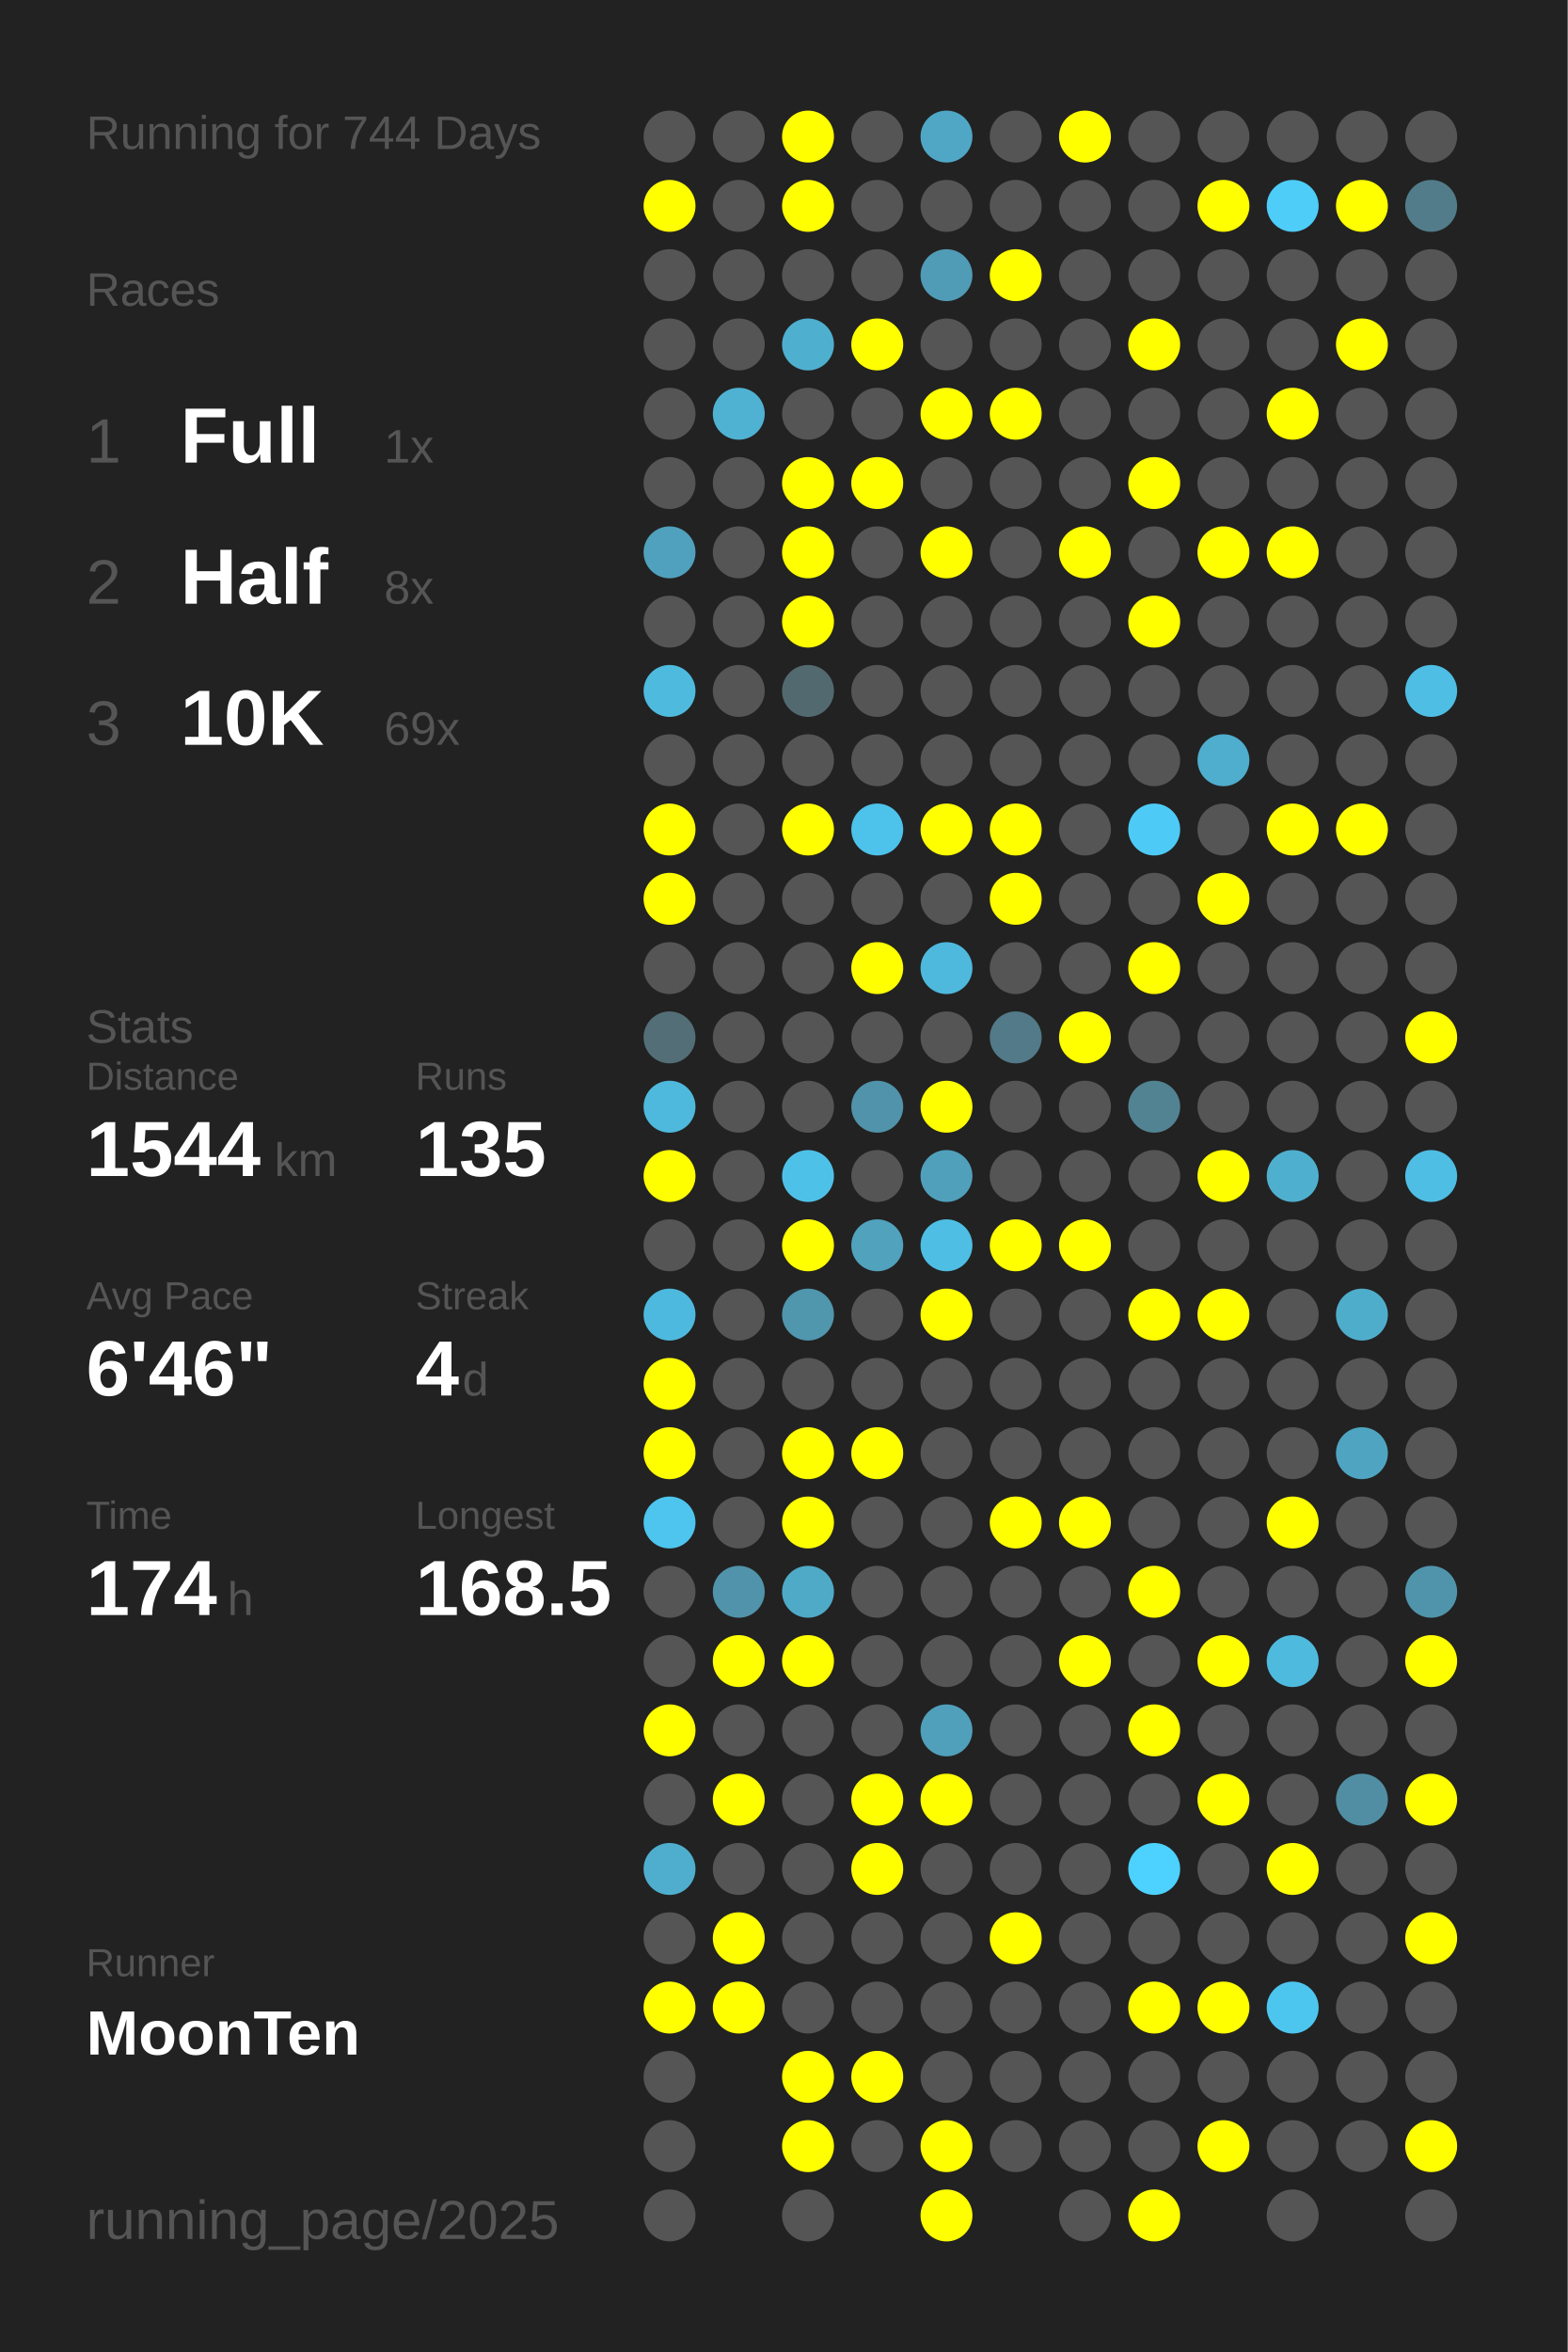
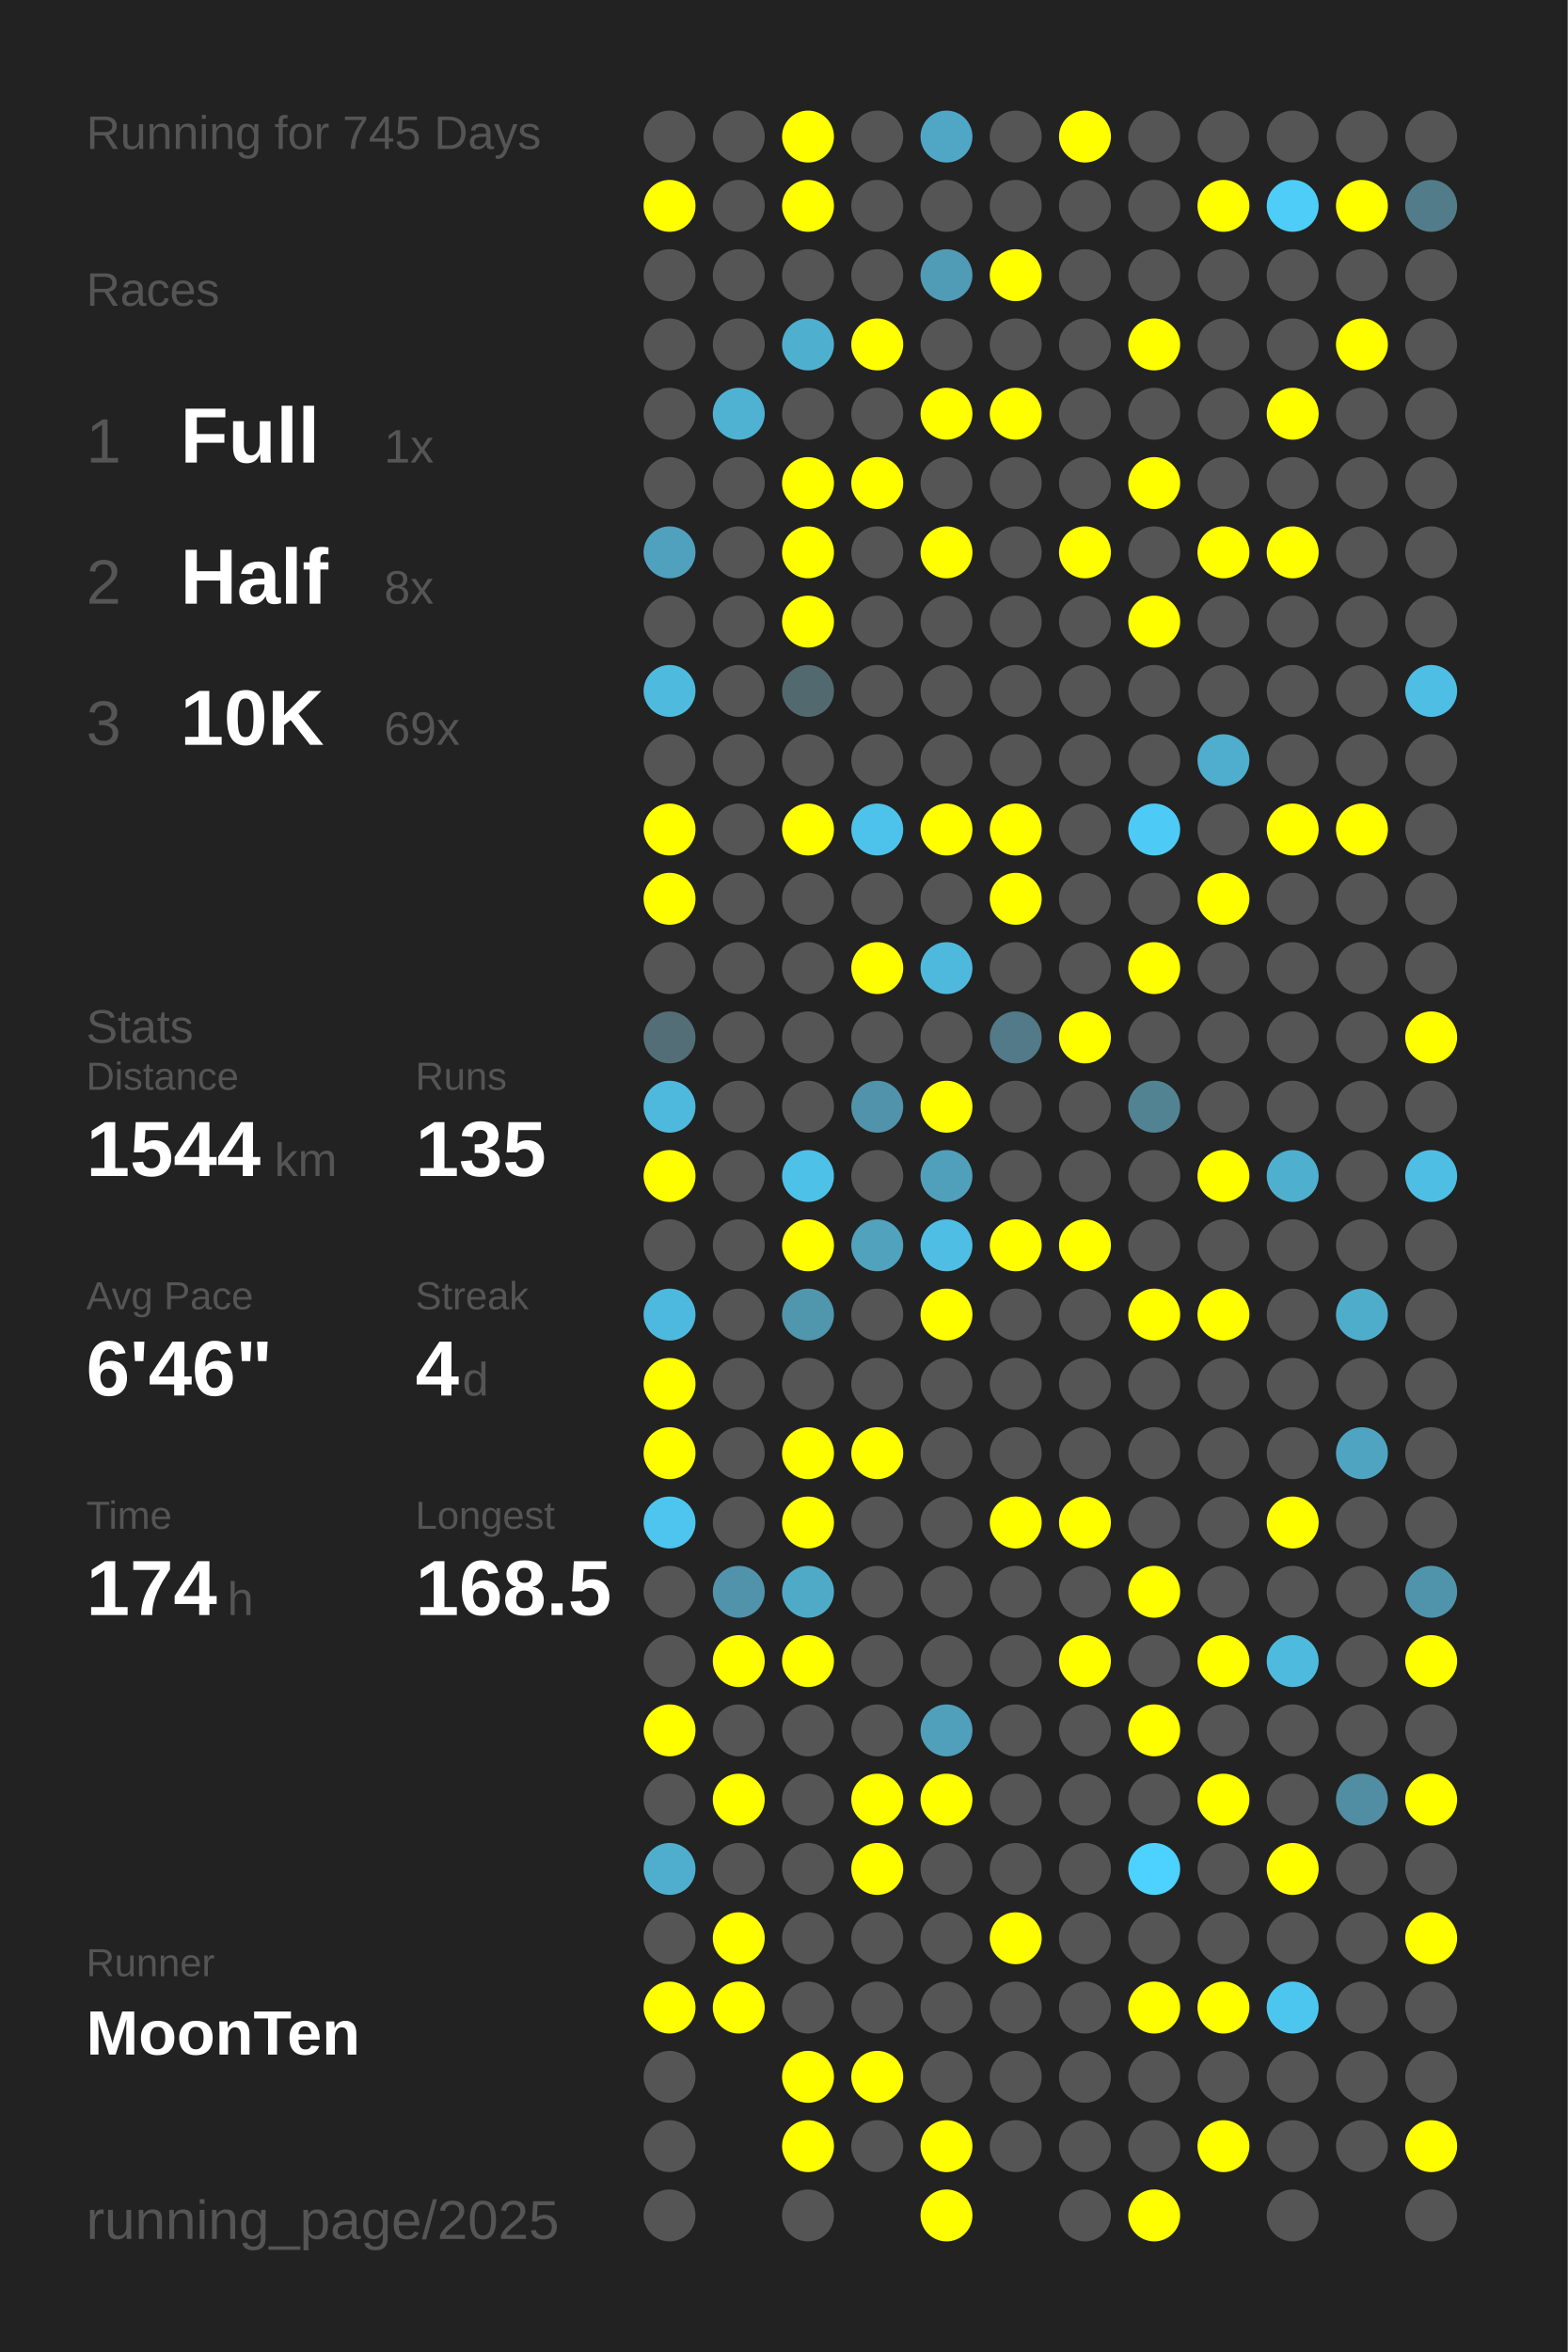
<svg xmlns="http://www.w3.org/2000/svg" baseProfile="full" height="300mm" version="1.1" viewBox="0,0,200,300" width="200mm">
  <defs />
  <rect fill="#222222" height="300" width="200" x="0" y="0" />
-   <text fill="#555555" style="font-size:6px; font-family:Arial;" x="11" y="19">Running for 744 Days</text>
+   <text fill="#555555" style="font-size:6px; font-family:Arial;" x="11" y="19">Running for 745 Days</text>
  <text fill="#555555" style="font-size:6px; font-family:Arial;" x="11" y="39">Races</text>
  <text fill="#555555" style="font-size:8px; font-family:Arial;" x="11" y="59">1</text>
  <text fill="#FFFFFF" style="font-size:10px; font-family:Arial; font-weight:bold;" x="23" y="59">Full</text>
  <text fill="#555555" style="font-size:6px; font-family:Arial;" x="49" y="59">1x</text>
  <text fill="#555555" style="font-size:8px; font-family:Arial;" x="11" y="77">2</text>
  <text fill="#FFFFFF" style="font-size:10px; font-family:Arial; font-weight:bold;" x="23" y="77">Half</text>
  <text fill="#555555" style="font-size:6px; font-family:Arial;" x="49" y="77">8x</text>
  <text fill="#555555" style="font-size:8px; font-family:Arial;" x="11" y="95">3</text>
  <text fill="#FFFFFF" style="font-size:10px; font-family:Arial; font-weight:bold;" x="23" y="95">10K</text>
  <text fill="#555555" style="font-size:6px; font-family:Arial;" x="49" y="95">69x</text>
  <text fill="#555555" style="font-size:6px; font-family:Arial;" x="11" y="133">Stats</text>
  <text fill="#555555" style="font-size:5px; font-family:Arial;" x="11" y="139">Distance</text>
  <text fill="#FFFFFF" style="font-size:10px; font-family:Arial; font-weight:bold;" x="11" y="150">1544</text>
  <text fill="#555555" style="font-size:6px; font-family:Arial;" x="35" y="150">km</text>
  <text fill="#555555" style="font-size:5px; font-family:Arial;" x="53" y="139">Runs</text>
  <text fill="#FFFFFF" style="font-size:10px; font-family:Arial; font-weight:bold;" x="53" y="150">135</text>
  <text fill="#555555" style="font-size:5px; font-family:Arial;" x="11" y="167">Avg Pace</text>
  <text fill="#FFFFFF" style="font-size:10px; font-family:Arial; font-weight:bold;" x="11" y="178">6'46"</text>
  <text fill="#555555" style="font-size:5px; font-family:Arial;" x="53" y="167">Streak</text>
  <text fill="#FFFFFF" style="font-size:10px; font-family:Arial; font-weight:bold;" x="53" y="178">4</text>
  <text fill="#555555" style="font-size:6px; font-family:Arial;" x="59" y="178">d</text>
  <text fill="#555555" style="font-size:5px; font-family:Arial;" x="11" y="195">Time</text>
  <text fill="#FFFFFF" style="font-size:10px; font-family:Arial; font-weight:bold;" x="11" y="206">174</text>
  <text fill="#555555" style="font-size:6px; font-family:Arial;" x="29" y="206">h</text>
  <text fill="#555555" style="font-size:5px; font-family:Arial;" x="53" y="195">Longest</text>
  <text fill="#FFFFFF" style="font-size:10px; font-family:Arial; font-weight:bold;" x="53" y="206">168.5</text>
  <text fill="#555555" style="font-size:5px; font-family:Arial;" x="11" y="252.065">Runner</text>
  <text fill="#FFFFFF" style="font-size:8px; font-family:Arial; font-weight:bold;" x="11" y="262.065">MoonTen</text>
  <text fill="#555555" style="font-size:7px; font-family:Arial;" x="11" y="285.581">running_page/2025</text>
  <circle cx="85.417" cy="17.419" fill="#555555" r="3.312" />
  <circle cx="85.417" cy="26.258" fill="#FFFF00" r="3.312" />
  <circle cx="85.417" cy="35.097" fill="#555555" r="3.312" />
  <circle cx="85.417" cy="43.935" fill="#555555" r="3.312" />
  <circle cx="85.417" cy="52.774" fill="#555555" r="3.312" />
  <circle cx="85.417" cy="61.613" fill="#555555" r="3.312" />
  <circle cx="85.417" cy="70.452" fill="#50a1bd" r="3.312" />
  <circle cx="85.417" cy="79.29" fill="#555555" r="3.312" />
  <circle cx="85.417" cy="88.129" fill="#4ebade" r="3.312" />
  <circle cx="85.417" cy="96.968" fill="#555555" r="3.312" />
  <circle cx="85.417" cy="105.806" fill="#FFFF00" r="3.312" />
  <circle cx="85.417" cy="114.645" fill="#FFFF00" r="3.312" />
  <circle cx="85.417" cy="123.484" fill="#555555" r="3.312" />
  <circle cx="85.417" cy="132.323" fill="#536e77" r="3.312" />
  <circle cx="85.417" cy="141.161" fill="#4eb9dd" r="3.312" />
  <circle cx="85.417" cy="150" fill="#FFFF00" r="3.312" />
  <circle cx="85.417" cy="158.839" fill="#555555" r="3.312" />
  <circle cx="85.417" cy="167.677" fill="#4eb9de" r="3.312" />
  <circle cx="85.417" cy="176.516" fill="#FFFF00" r="3.312" />
  <circle cx="85.417" cy="185.355" fill="#FFFF00" r="3.312" />
  <circle cx="85.417" cy="194.194" fill="#4dc5ee" r="3.312" />
  <circle cx="85.417" cy="203.032" fill="#555555" r="3.312" />
  <circle cx="85.417" cy="211.871" fill="#555555" r="3.312" />
  <circle cx="85.417" cy="220.71" fill="#FFFF00" r="3.312" />
  <circle cx="85.417" cy="229.548" fill="#555555" r="3.312" />
  <circle cx="85.417" cy="238.387" fill="#4faece" r="3.312" />
  <circle cx="85.417" cy="247.226" fill="#555555" r="3.312" />
  <circle cx="85.417" cy="256.065" fill="#FFFF00" r="3.312" />
  <circle cx="85.417" cy="264.903" fill="#555555" r="3.312" />
  <circle cx="85.417" cy="273.742" fill="#555555" r="3.312" />
  <circle cx="85.417" cy="282.581" fill="#555555" r="3.312" />
  <circle cx="94.25" cy="17.419" fill="#555555" r="3.312" />
  <circle cx="94.25" cy="26.258" fill="#555555" r="3.312" />
  <circle cx="94.25" cy="35.097" fill="#555555" r="3.312" />
  <circle cx="94.25" cy="43.935" fill="#555555" r="3.312" />
  <circle cx="94.25" cy="52.774" fill="#4fb2d3" r="3.312" />
  <circle cx="94.25" cy="61.613" fill="#555555" r="3.312" />
  <circle cx="94.25" cy="70.452" fill="#555555" r="3.312" />
  <circle cx="94.25" cy="79.29" fill="#555555" r="3.312" />
  <circle cx="94.25" cy="88.129" fill="#555555" r="3.312" />
  <circle cx="94.25" cy="96.968" fill="#555555" r="3.312" />
  <circle cx="94.25" cy="105.806" fill="#555555" r="3.312" />
  <circle cx="94.25" cy="114.645" fill="#555555" r="3.312" />
  <circle cx="94.25" cy="123.484" fill="#555555" r="3.312" />
  <circle cx="94.25" cy="132.323" fill="#555555" r="3.312" />
  <circle cx="94.25" cy="141.161" fill="#555555" r="3.312" />
  <circle cx="94.25" cy="150" fill="#555555" r="3.312" />
  <circle cx="94.25" cy="158.839" fill="#555555" r="3.312" />
  <circle cx="94.25" cy="167.677" fill="#555555" r="3.312" />
  <circle cx="94.25" cy="176.516" fill="#555555" r="3.312" />
  <circle cx="94.25" cy="185.355" fill="#555555" r="3.312" />
  <circle cx="94.25" cy="194.194" fill="#555555" r="3.312" />
  <circle cx="94.25" cy="203.032" fill="#5093aa" r="3.312" />
  <circle cx="94.25" cy="211.871" fill="#FFFF00" r="3.312" />
  <circle cx="94.25" cy="220.71" fill="#555555" r="3.312" />
  <circle cx="94.25" cy="229.548" fill="#FFFF00" r="3.312" />
  <circle cx="94.25" cy="238.387" fill="#555555" r="3.312" />
  <circle cx="94.25" cy="247.226" fill="#FFFF00" r="3.312" />
  <circle cx="94.25" cy="256.065" fill="#FFFF00" r="3.312" />
  <circle cx="103.083" cy="17.419" fill="#FFFF00" r="3.312" />
  <circle cx="103.083" cy="26.258" fill="#FFFF00" r="3.312" />
  <circle cx="103.083" cy="35.097" fill="#555555" r="3.312" />
  <circle cx="103.083" cy="43.935" fill="#4fafcf" r="3.312" />
  <circle cx="103.083" cy="52.774" fill="#555555" r="3.312" />
  <circle cx="103.083" cy="61.613" fill="#FFFF00" r="3.312" />
  <circle cx="103.083" cy="70.452" fill="#FFFF00" r="3.312" />
  <circle cx="103.083" cy="79.29" fill="#FFFF00" r="3.312" />
  <circle cx="103.083" cy="88.129" fill="#536970" r="3.312" />
  <circle cx="103.083" cy="96.968" fill="#555555" r="3.312" />
  <circle cx="103.083" cy="105.806" fill="#FFFF00" r="3.312" />
  <circle cx="103.083" cy="114.645" fill="#555555" r="3.312" />
  <circle cx="103.083" cy="123.484" fill="#555555" r="3.312" />
  <circle cx="103.083" cy="132.323" fill="#555555" r="3.312" />
  <circle cx="103.083" cy="141.161" fill="#555555" r="3.312" />
  <circle cx="103.083" cy="150" fill="#4ec1e8" r="3.312" />
  <circle cx="103.083" cy="158.839" fill="#FFFF00" r="3.312" />
  <circle cx="103.083" cy="167.677" fill="#5096ad" r="3.312" />
  <circle cx="103.083" cy="176.516" fill="#555555" r="3.312" />
  <circle cx="103.083" cy="185.355" fill="#FFFF00" r="3.312" />
  <circle cx="103.083" cy="194.194" fill="#FFFF00" r="3.312" />
  <circle cx="103.083" cy="203.032" fill="#4faac8" r="3.312" />
  <circle cx="103.083" cy="211.871" fill="#FFFF00" r="3.312" />
  <circle cx="103.083" cy="220.71" fill="#555555" r="3.312" />
  <circle cx="103.083" cy="229.548" fill="#555555" r="3.312" />
  <circle cx="103.083" cy="238.387" fill="#555555" r="3.312" />
  <circle cx="103.083" cy="247.226" fill="#555555" r="3.312" />
  <circle cx="103.083" cy="256.065" fill="#555555" r="3.312" />
  <circle cx="103.083" cy="264.903" fill="#FFFF00" r="3.312" />
  <circle cx="103.083" cy="273.742" fill="#FFFF00" r="3.312" />
  <circle cx="103.083" cy="282.581" fill="#555555" r="3.312" />
  <circle cx="111.917" cy="17.419" fill="#555555" r="3.312" />
  <circle cx="111.917" cy="26.258" fill="#555555" r="3.312" />
  <circle cx="111.917" cy="35.097" fill="#555555" r="3.312" />
  <circle cx="111.917" cy="43.935" fill="#FFFF00" r="3.312" />
  <circle cx="111.917" cy="52.774" fill="#555555" r="3.312" />
  <circle cx="111.917" cy="61.613" fill="#FFFF00" r="3.312" />
  <circle cx="111.917" cy="70.452" fill="#555555" r="3.312" />
  <circle cx="111.917" cy="79.29" fill="#555555" r="3.312" />
  <circle cx="111.917" cy="88.129" fill="#555555" r="3.312" />
  <circle cx="111.917" cy="96.968" fill="#555555" r="3.312" />
  <circle cx="111.917" cy="105.806" fill="#4dc2ea" r="3.312" />
  <circle cx="111.917" cy="114.645" fill="#555555" r="3.312" />
  <circle cx="111.917" cy="123.484" fill="#FFFF00" r="3.312" />
  <circle cx="111.917" cy="132.323" fill="#555555" r="3.312" />
  <circle cx="111.917" cy="141.161" fill="#5093aa" r="3.312" />
  <circle cx="111.917" cy="150" fill="#555555" r="3.312" />
  <circle cx="111.917" cy="158.839" fill="#50a2bd" r="3.312" />
  <circle cx="111.917" cy="167.677" fill="#555555" r="3.312" />
  <circle cx="111.917" cy="176.516" fill="#555555" r="3.312" />
  <circle cx="111.917" cy="185.355" fill="#FFFF00" r="3.312" />
  <circle cx="111.917" cy="194.194" fill="#555555" r="3.312" />
  <circle cx="111.917" cy="203.032" fill="#555555" r="3.312" />
  <circle cx="111.917" cy="211.871" fill="#555555" r="3.312" />
  <circle cx="111.917" cy="220.71" fill="#555555" r="3.312" />
  <circle cx="111.917" cy="229.548" fill="#FFFF00" r="3.312" />
  <circle cx="111.917" cy="238.387" fill="#FFFF00" r="3.312" />
  <circle cx="111.917" cy="247.226" fill="#555555" r="3.312" />
  <circle cx="111.917" cy="256.065" fill="#555555" r="3.312" />
  <circle cx="111.917" cy="264.903" fill="#FFFF00" r="3.312" />
  <circle cx="111.917" cy="273.742" fill="#555555" r="3.312" />
  <circle cx="120.75" cy="17.419" fill="#4fa7c5" r="3.312" />
  <circle cx="120.75" cy="26.258" fill="#555555" r="3.312" />
  <circle cx="120.75" cy="35.097" fill="#509bb5" r="3.312" />
  <circle cx="120.75" cy="43.935" fill="#555555" r="3.312" />
  <circle cx="120.75" cy="52.774" fill="#FFFF00" r="3.312" />
  <circle cx="120.75" cy="61.613" fill="#555555" r="3.312" />
  <circle cx="120.75" cy="70.452" fill="#FFFF00" r="3.312" />
  <circle cx="120.75" cy="79.29" fill="#555555" r="3.312" />
  <circle cx="120.75" cy="88.129" fill="#555555" r="3.312" />
  <circle cx="120.75" cy="96.968" fill="#555555" r="3.312" />
  <circle cx="120.75" cy="105.806" fill="#FFFF00" r="3.312" />
  <circle cx="120.75" cy="114.645" fill="#555555" r="3.312" />
  <circle cx="120.75" cy="123.484" fill="#4eb9dd" r="3.312" />
  <circle cx="120.75" cy="132.323" fill="#555555" r="3.312" />
  <circle cx="120.75" cy="141.161" fill="#FFFF00" r="3.312" />
  <circle cx="120.75" cy="150" fill="#50a0bc" r="3.312" />
  <circle cx="120.75" cy="158.839" fill="#4ebee4" r="3.312" />
  <circle cx="120.75" cy="167.677" fill="#FFFF00" r="3.312" />
  <circle cx="120.75" cy="176.516" fill="#555555" r="3.312" />
  <circle cx="120.75" cy="185.355" fill="#555555" r="3.312" />
  <circle cx="120.75" cy="194.194" fill="#555555" r="3.312" />
  <circle cx="120.75" cy="203.032" fill="#555555" r="3.312" />
  <circle cx="120.75" cy="211.871" fill="#555555" r="3.312" />
  <circle cx="120.75" cy="220.71" fill="#50a0bb" r="3.312" />
  <circle cx="120.75" cy="229.548" fill="#FFFF00" r="3.312" />
  <circle cx="120.75" cy="238.387" fill="#555555" r="3.312" />
  <circle cx="120.75" cy="247.226" fill="#555555" r="3.312" />
  <circle cx="120.75" cy="256.065" fill="#555555" r="3.312" />
  <circle cx="120.75" cy="264.903" fill="#555555" r="3.312" />
  <circle cx="120.75" cy="273.742" fill="#FFFF00" r="3.312" />
  <circle cx="120.75" cy="282.581" fill="#FFFF00" r="3.312" />
  <circle cx="129.583" cy="17.419" fill="#555555" r="3.312" />
  <circle cx="129.583" cy="26.258" fill="#555555" r="3.312" />
  <circle cx="129.583" cy="35.097" fill="#FFFF00" r="3.312" />
  <circle cx="129.583" cy="43.935" fill="#555555" r="3.312" />
  <circle cx="129.583" cy="52.774" fill="#FFFF00" r="3.312" />
  <circle cx="129.583" cy="61.613" fill="#555555" r="3.312" />
  <circle cx="129.583" cy="70.452" fill="#555555" r="3.312" />
  <circle cx="129.583" cy="79.29" fill="#555555" r="3.312" />
  <circle cx="129.583" cy="88.129" fill="#555555" r="3.312" />
  <circle cx="129.583" cy="96.968" fill="#555555" r="3.312" />
  <circle cx="129.583" cy="105.806" fill="#FFFF00" r="3.312" />
  <circle cx="129.583" cy="114.645" fill="#FFFF00" r="3.312" />
  <circle cx="129.583" cy="123.484" fill="#555555" r="3.312" />
  <circle cx="129.583" cy="132.323" fill="#527a88" r="3.312" />
  <circle cx="129.583" cy="141.161" fill="#555555" r="3.312" />
  <circle cx="129.583" cy="150" fill="#555555" r="3.312" />
  <circle cx="129.583" cy="158.839" fill="#FFFF00" r="3.312" />
  <circle cx="129.583" cy="167.677" fill="#555555" r="3.312" />
  <circle cx="129.583" cy="176.516" fill="#555555" r="3.312" />
  <circle cx="129.583" cy="185.355" fill="#555555" r="3.312" />
  <circle cx="129.583" cy="194.194" fill="#FFFF00" r="3.312" />
  <circle cx="129.583" cy="203.032" fill="#555555" r="3.312" />
  <circle cx="129.583" cy="211.871" fill="#555555" r="3.312" />
  <circle cx="129.583" cy="220.71" fill="#555555" r="3.312" />
  <circle cx="129.583" cy="229.548" fill="#555555" r="3.312" />
  <circle cx="129.583" cy="238.387" fill="#555555" r="3.312" />
  <circle cx="129.583" cy="247.226" fill="#FFFF00" r="3.312" />
  <circle cx="129.583" cy="256.065" fill="#555555" r="3.312" />
  <circle cx="129.583" cy="264.903" fill="#555555" r="3.312" />
  <circle cx="129.583" cy="273.742" fill="#555555" r="3.312" />
  <circle cx="138.417" cy="17.419" fill="#FFFF00" r="3.312" />
  <circle cx="138.417" cy="26.258" fill="#555555" r="3.312" />
  <circle cx="138.417" cy="35.097" fill="#555555" r="3.312" />
  <circle cx="138.417" cy="43.935" fill="#555555" r="3.312" />
  <circle cx="138.417" cy="52.774" fill="#555555" r="3.312" />
  <circle cx="138.417" cy="61.613" fill="#555555" r="3.312" />
  <circle cx="138.417" cy="70.452" fill="#FFFF00" r="3.312" />
  <circle cx="138.417" cy="79.29" fill="#555555" r="3.312" />
  <circle cx="138.417" cy="88.129" fill="#555555" r="3.312" />
  <circle cx="138.417" cy="96.968" fill="#555555" r="3.312" />
  <circle cx="138.417" cy="105.806" fill="#555555" r="3.312" />
  <circle cx="138.417" cy="114.645" fill="#555555" r="3.312" />
  <circle cx="138.417" cy="123.484" fill="#555555" r="3.312" />
  <circle cx="138.417" cy="132.323" fill="#FFFF00" r="3.312" />
  <circle cx="138.417" cy="141.161" fill="#555555" r="3.312" />
  <circle cx="138.417" cy="150" fill="#555555" r="3.312" />
  <circle cx="138.417" cy="158.839" fill="#FFFF00" r="3.312" />
  <circle cx="138.417" cy="167.677" fill="#555555" r="3.312" />
  <circle cx="138.417" cy="176.516" fill="#555555" r="3.312" />
  <circle cx="138.417" cy="185.355" fill="#555555" r="3.312" />
  <circle cx="138.417" cy="194.194" fill="#FFFF00" r="3.312" />
  <circle cx="138.417" cy="203.032" fill="#555555" r="3.312" />
  <circle cx="138.417" cy="211.871" fill="#FFFF00" r="3.312" />
  <circle cx="138.417" cy="220.71" fill="#555555" r="3.312" />
  <circle cx="138.417" cy="229.548" fill="#555555" r="3.312" />
  <circle cx="138.417" cy="238.387" fill="#555555" r="3.312" />
  <circle cx="138.417" cy="247.226" fill="#555555" r="3.312" />
  <circle cx="138.417" cy="256.065" fill="#555555" r="3.312" />
  <circle cx="138.417" cy="264.903" fill="#555555" r="3.312" />
  <circle cx="138.417" cy="273.742" fill="#555555" r="3.312" />
  <circle cx="138.417" cy="282.581" fill="#555555" r="3.312" />
  <circle cx="147.25" cy="17.419" fill="#555555" r="3.312" />
  <circle cx="147.25" cy="26.258" fill="#555555" r="3.312" />
  <circle cx="147.25" cy="35.097" fill="#555555" r="3.312" />
  <circle cx="147.25" cy="43.935" fill="#FFFF00" r="3.312" />
  <circle cx="147.25" cy="52.774" fill="#555555" r="3.312" />
  <circle cx="147.25" cy="61.613" fill="#FFFF00" r="3.312" />
  <circle cx="147.25" cy="70.452" fill="#555555" r="3.312" />
  <circle cx="147.25" cy="79.29" fill="#FFFF00" r="3.312" />
  <circle cx="147.25" cy="88.129" fill="#555555" r="3.312" />
  <circle cx="147.25" cy="96.968" fill="#555555" r="3.312" />
  <circle cx="147.25" cy="105.806" fill="#4dcbf6" r="3.312" />
  <circle cx="147.25" cy="114.645" fill="#555555" r="3.312" />
  <circle cx="147.25" cy="123.484" fill="#FFFF00" r="3.312" />
  <circle cx="147.25" cy="132.323" fill="#555555" r="3.312" />
  <circle cx="147.25" cy="141.161" fill="#528393" r="3.312" />
  <circle cx="147.25" cy="150" fill="#555555" r="3.312" />
  <circle cx="147.25" cy="158.839" fill="#555555" r="3.312" />
  <circle cx="147.25" cy="167.677" fill="#FFFF00" r="3.312" />
  <circle cx="147.25" cy="176.516" fill="#555555" r="3.312" />
  <circle cx="147.25" cy="185.355" fill="#555555" r="3.312" />
  <circle cx="147.25" cy="194.194" fill="#555555" r="3.312" />
  <circle cx="147.25" cy="203.032" fill="#FFFF00" r="3.312" />
  <circle cx="147.25" cy="211.871" fill="#555555" r="3.312" />
  <circle cx="147.25" cy="220.71" fill="#FFFF00" r="3.312" />
  <circle cx="147.25" cy="229.548" fill="#555555" r="3.312" />
  <circle cx="147.25" cy="238.387" fill="#4dd1fe" r="3.312" />
  <circle cx="147.25" cy="247.226" fill="#555555" r="3.312" />
  <circle cx="147.25" cy="256.065" fill="#FFFF00" r="3.312" />
  <circle cx="147.25" cy="264.903" fill="#555555" r="3.312" />
  <circle cx="147.25" cy="273.742" fill="#555555" r="3.312" />
  <circle cx="147.25" cy="282.581" fill="#FFFF00" r="3.312" />
  <circle cx="156.083" cy="17.419" fill="#555555" r="3.312" />
  <circle cx="156.083" cy="26.258" fill="#FFFF00" r="3.312" />
  <circle cx="156.083" cy="35.097" fill="#555555" r="3.312" />
  <circle cx="156.083" cy="43.935" fill="#555555" r="3.312" />
  <circle cx="156.083" cy="52.774" fill="#555555" r="3.312" />
  <circle cx="156.083" cy="61.613" fill="#555555" r="3.312" />
  <circle cx="156.083" cy="70.452" fill="#FFFF00" r="3.312" />
  <circle cx="156.083" cy="79.29" fill="#555555" r="3.312" />
  <circle cx="156.083" cy="88.129" fill="#555555" r="3.312" />
  <circle cx="156.083" cy="96.968" fill="#4fadcd" r="3.312" />
  <circle cx="156.083" cy="105.806" fill="#555555" r="3.312" />
  <circle cx="156.083" cy="114.645" fill="#FFFF00" r="3.312" />
  <circle cx="156.083" cy="123.484" fill="#555555" r="3.312" />
  <circle cx="156.083" cy="132.323" fill="#555555" r="3.312" />
  <circle cx="156.083" cy="141.161" fill="#555555" r="3.312" />
  <circle cx="156.083" cy="150" fill="#FFFF00" r="3.312" />
  <circle cx="156.083" cy="158.839" fill="#555555" r="3.312" />
  <circle cx="156.083" cy="167.677" fill="#FFFF00" r="3.312" />
  <circle cx="156.083" cy="176.516" fill="#555555" r="3.312" />
  <circle cx="156.083" cy="185.355" fill="#555555" r="3.312" />
  <circle cx="156.083" cy="194.194" fill="#555555" r="3.312" />
  <circle cx="156.083" cy="203.032" fill="#555555" r="3.312" />
  <circle cx="156.083" cy="211.871" fill="#FFFF00" r="3.312" />
  <circle cx="156.083" cy="220.71" fill="#555555" r="3.312" />
  <circle cx="156.083" cy="229.548" fill="#FFFF00" r="3.312" />
  <circle cx="156.083" cy="238.387" fill="#555555" r="3.312" />
  <circle cx="156.083" cy="247.226" fill="#555555" r="3.312" />
  <circle cx="156.083" cy="256.065" fill="#FFFF00" r="3.312" />
  <circle cx="156.083" cy="264.903" fill="#555555" r="3.312" />
  <circle cx="156.083" cy="273.742" fill="#FFFF00" r="3.312" />
  <circle cx="164.917" cy="17.419" fill="#555555" r="3.312" />
  <circle cx="164.917" cy="26.258" fill="#4dcdf8" r="3.312" />
  <circle cx="164.917" cy="35.097" fill="#555555" r="3.312" />
  <circle cx="164.917" cy="43.935" fill="#555555" r="3.312" />
  <circle cx="164.917" cy="52.774" fill="#FFFF00" r="3.312" />
  <circle cx="164.917" cy="61.613" fill="#555555" r="3.312" />
  <circle cx="164.917" cy="70.452" fill="#FFFF00" r="3.312" />
  <circle cx="164.917" cy="79.29" fill="#555555" r="3.312" />
  <circle cx="164.917" cy="88.129" fill="#555555" r="3.312" />
  <circle cx="164.917" cy="96.968" fill="#555555" r="3.312" />
  <circle cx="164.917" cy="105.806" fill="#FFFF00" r="3.312" />
  <circle cx="164.917" cy="114.645" fill="#555555" r="3.312" />
  <circle cx="164.917" cy="123.484" fill="#555555" r="3.312" />
  <circle cx="164.917" cy="132.323" fill="#555555" r="3.312" />
  <circle cx="164.917" cy="141.161" fill="#555555" r="3.312" />
  <circle cx="164.917" cy="150" fill="#4fafcf" r="3.312" />
  <circle cx="164.917" cy="158.839" fill="#555555" r="3.312" />
  <circle cx="164.917" cy="167.677" fill="#555555" r="3.312" />
  <circle cx="164.917" cy="176.516" fill="#555555" r="3.312" />
  <circle cx="164.917" cy="185.355" fill="#555555" r="3.312" />
  <circle cx="164.917" cy="194.194" fill="#FFFF00" r="3.312" />
  <circle cx="164.917" cy="203.032" fill="#555555" r="3.312" />
  <circle cx="164.917" cy="211.871" fill="#4ebade" r="3.312" />
  <circle cx="164.917" cy="220.71" fill="#555555" r="3.312" />
  <circle cx="164.917" cy="229.548" fill="#555555" r="3.312" />
  <circle cx="164.917" cy="238.387" fill="#FFFF00" r="3.312" />
  <circle cx="164.917" cy="247.226" fill="#555555" r="3.312" />
  <circle cx="164.917" cy="256.065" fill="#4dc6ef" r="3.312" />
  <circle cx="164.917" cy="264.903" fill="#555555" r="3.312" />
  <circle cx="164.917" cy="273.742" fill="#555555" r="3.312" />
  <circle cx="164.917" cy="282.581" fill="#555555" r="3.312" />
  <circle cx="173.75" cy="17.419" fill="#555555" r="3.312" />
  <circle cx="173.75" cy="26.258" fill="#FFFF00" r="3.312" />
  <circle cx="173.75" cy="35.097" fill="#555555" r="3.312" />
  <circle cx="173.75" cy="43.935" fill="#FFFF00" r="3.312" />
  <circle cx="173.75" cy="52.774" fill="#555555" r="3.312" />
  <circle cx="173.75" cy="61.613" fill="#555555" r="3.312" />
  <circle cx="173.75" cy="70.452" fill="#555555" r="3.312" />
  <circle cx="173.75" cy="79.29" fill="#555555" r="3.312" />
  <circle cx="173.75" cy="88.129" fill="#555555" r="3.312" />
  <circle cx="173.75" cy="96.968" fill="#555555" r="3.312" />
  <circle cx="173.75" cy="105.806" fill="#FFFF00" r="3.312" />
  <circle cx="173.75" cy="114.645" fill="#555555" r="3.312" />
  <circle cx="173.75" cy="123.484" fill="#555555" r="3.312" />
  <circle cx="173.75" cy="132.323" fill="#555555" r="3.312" />
  <circle cx="173.75" cy="141.161" fill="#555555" r="3.312" />
  <circle cx="173.75" cy="150" fill="#555555" r="3.312" />
  <circle cx="173.75" cy="158.839" fill="#555555" r="3.312" />
  <circle cx="173.75" cy="167.677" fill="#4fadcc" r="3.312" />
  <circle cx="173.75" cy="176.516" fill="#555555" r="3.312" />
  <circle cx="173.75" cy="185.355" fill="#4fa5c1" r="3.312" />
  <circle cx="173.75" cy="194.194" fill="#555555" r="3.312" />
  <circle cx="173.75" cy="203.032" fill="#555555" r="3.312" />
  <circle cx="173.75" cy="211.871" fill="#555555" r="3.312" />
  <circle cx="173.75" cy="220.71" fill="#555555" r="3.312" />
  <circle cx="173.75" cy="229.548" fill="#518ea3" r="3.312" />
  <circle cx="173.75" cy="238.387" fill="#555555" r="3.312" />
  <circle cx="173.75" cy="247.226" fill="#555555" r="3.312" />
  <circle cx="173.75" cy="256.065" fill="#555555" r="3.312" />
  <circle cx="173.75" cy="264.903" fill="#555555" r="3.312" />
  <circle cx="173.75" cy="273.742" fill="#555555" r="3.312" />
  <circle cx="182.583" cy="17.419" fill="#555555" r="3.312" />
  <circle cx="182.583" cy="26.258" fill="#527c8a" r="3.312" />
  <circle cx="182.583" cy="35.097" fill="#555555" r="3.312" />
  <circle cx="182.583" cy="43.935" fill="#555555" r="3.312" />
  <circle cx="182.583" cy="52.774" fill="#555555" r="3.312" />
  <circle cx="182.583" cy="61.613" fill="#555555" r="3.312" />
  <circle cx="182.583" cy="70.452" fill="#555555" r="3.312" />
  <circle cx="182.583" cy="79.29" fill="#555555" r="3.312" />
  <circle cx="182.583" cy="88.129" fill="#4ebee4" r="3.312" />
  <circle cx="182.583" cy="96.968" fill="#555555" r="3.312" />
  <circle cx="182.583" cy="105.806" fill="#555555" r="3.312" />
  <circle cx="182.583" cy="114.645" fill="#555555" r="3.312" />
  <circle cx="182.583" cy="123.484" fill="#555555" r="3.312" />
  <circle cx="182.583" cy="132.323" fill="#FFFF00" r="3.312" />
  <circle cx="182.583" cy="141.161" fill="#555555" r="3.312" />
  <circle cx="182.583" cy="150" fill="#4ebee4" r="3.312" />
  <circle cx="182.583" cy="158.839" fill="#555555" r="3.312" />
  <circle cx="182.583" cy="167.677" fill="#555555" r="3.312" />
  <circle cx="182.583" cy="176.516" fill="#555555" r="3.312" />
  <circle cx="182.583" cy="185.355" fill="#555555" r="3.312" />
  <circle cx="182.583" cy="194.194" fill="#555555" r="3.312" />
  <circle cx="182.583" cy="203.032" fill="#5094ab" r="3.312" />
  <circle cx="182.583" cy="211.871" fill="#FFFF00" r="3.312" />
  <circle cx="182.583" cy="220.71" fill="#555555" r="3.312" />
  <circle cx="182.583" cy="229.548" fill="#FFFF00" r="3.312" />
  <circle cx="182.583" cy="238.387" fill="#555555" r="3.312" />
  <circle cx="182.583" cy="247.226" fill="#FFFF00" r="3.312" />
  <circle cx="182.583" cy="256.065" fill="#555555" r="3.312" />
  <circle cx="182.583" cy="264.903" fill="#555555" r="3.312" />
  <circle cx="182.583" cy="273.742" fill="#FFFF00" r="3.312" />
  <circle cx="182.583" cy="282.581" fill="#555555" r="3.312" />
</svg>
